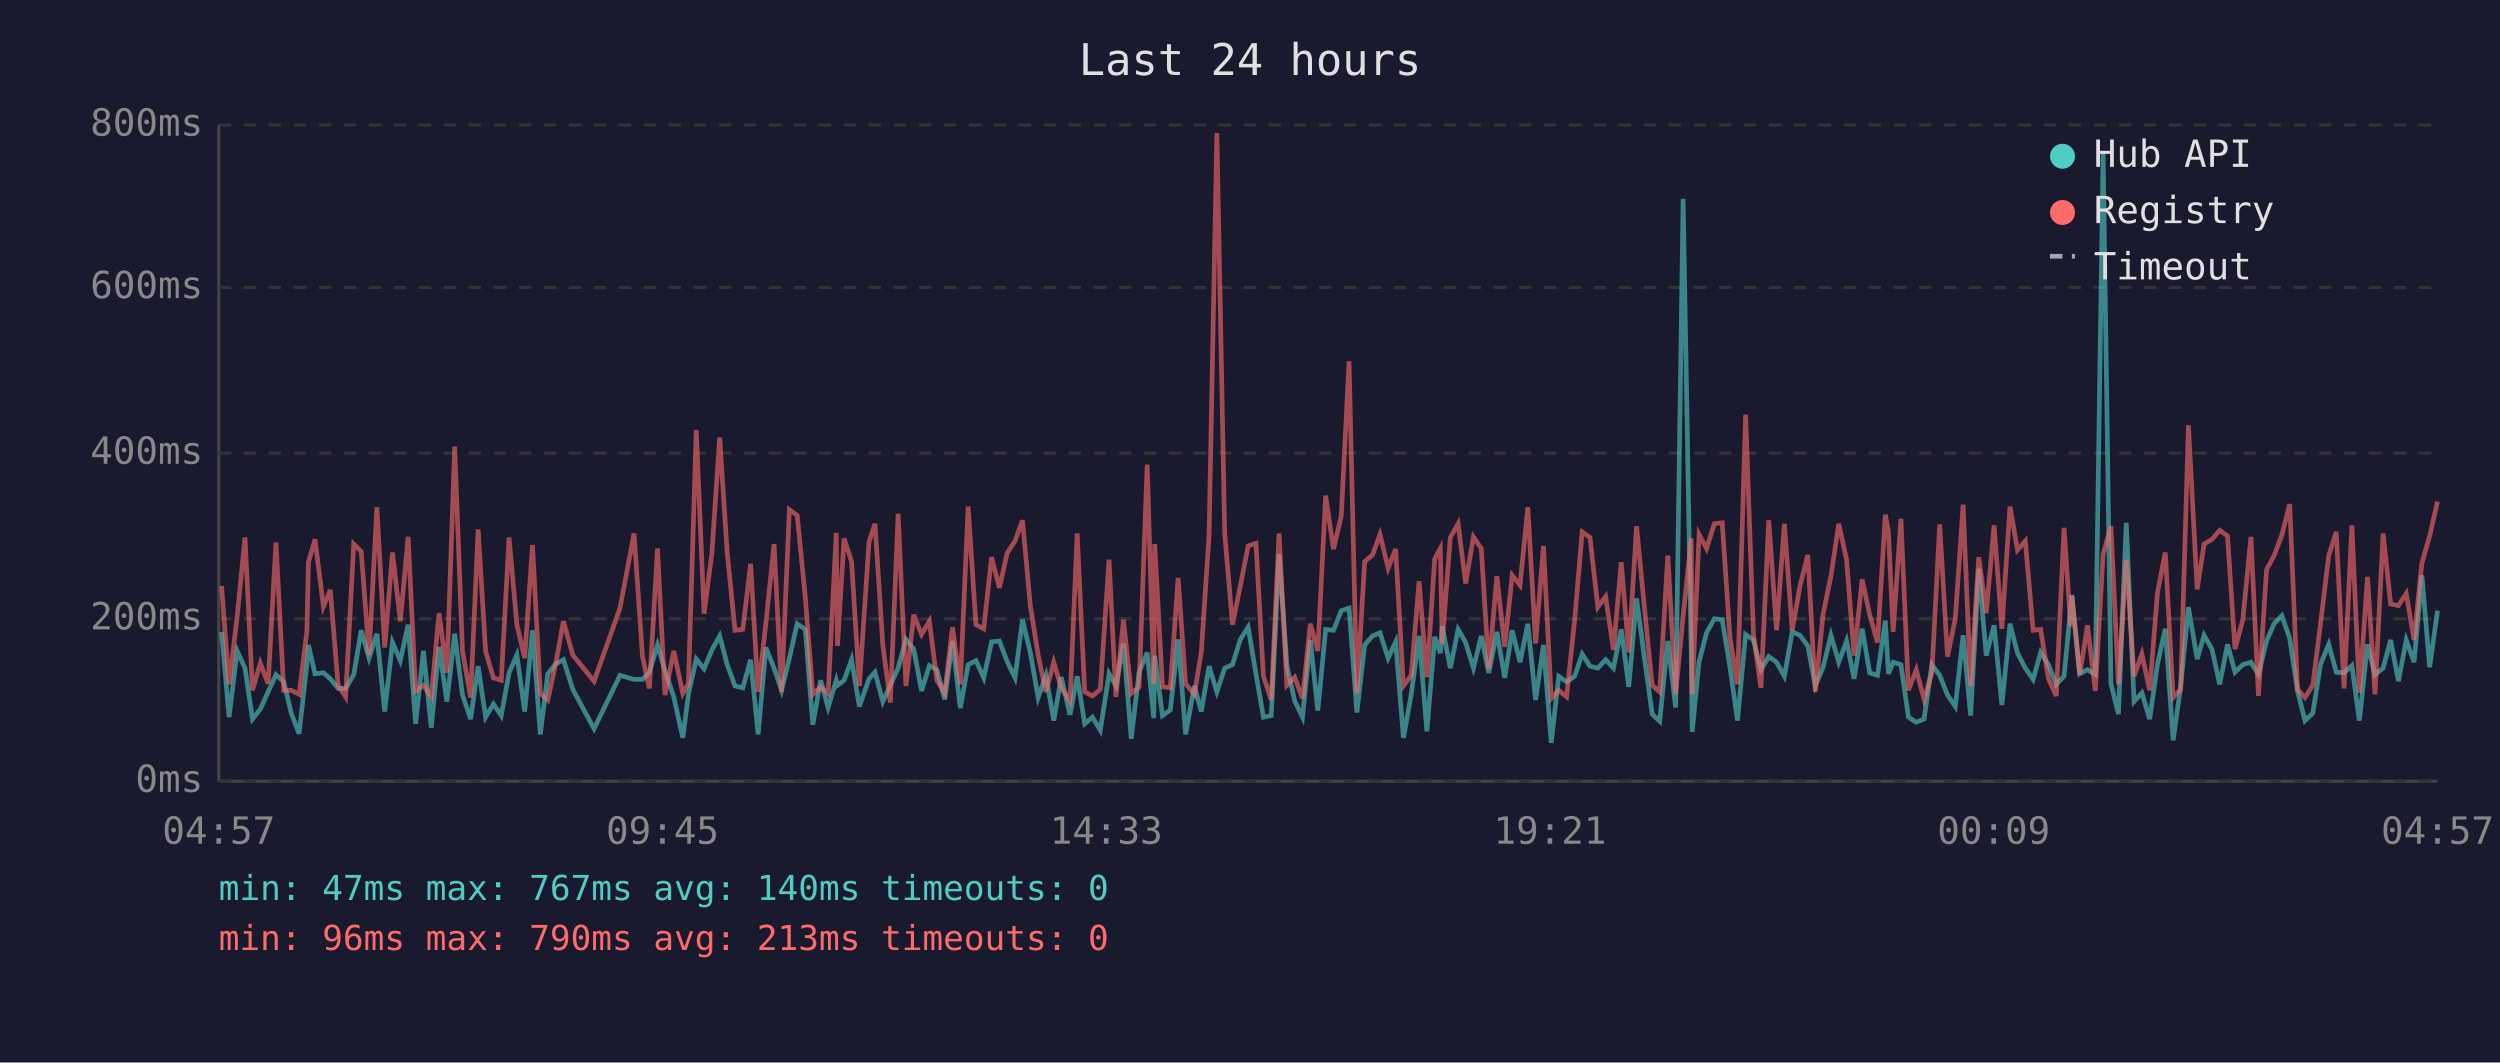
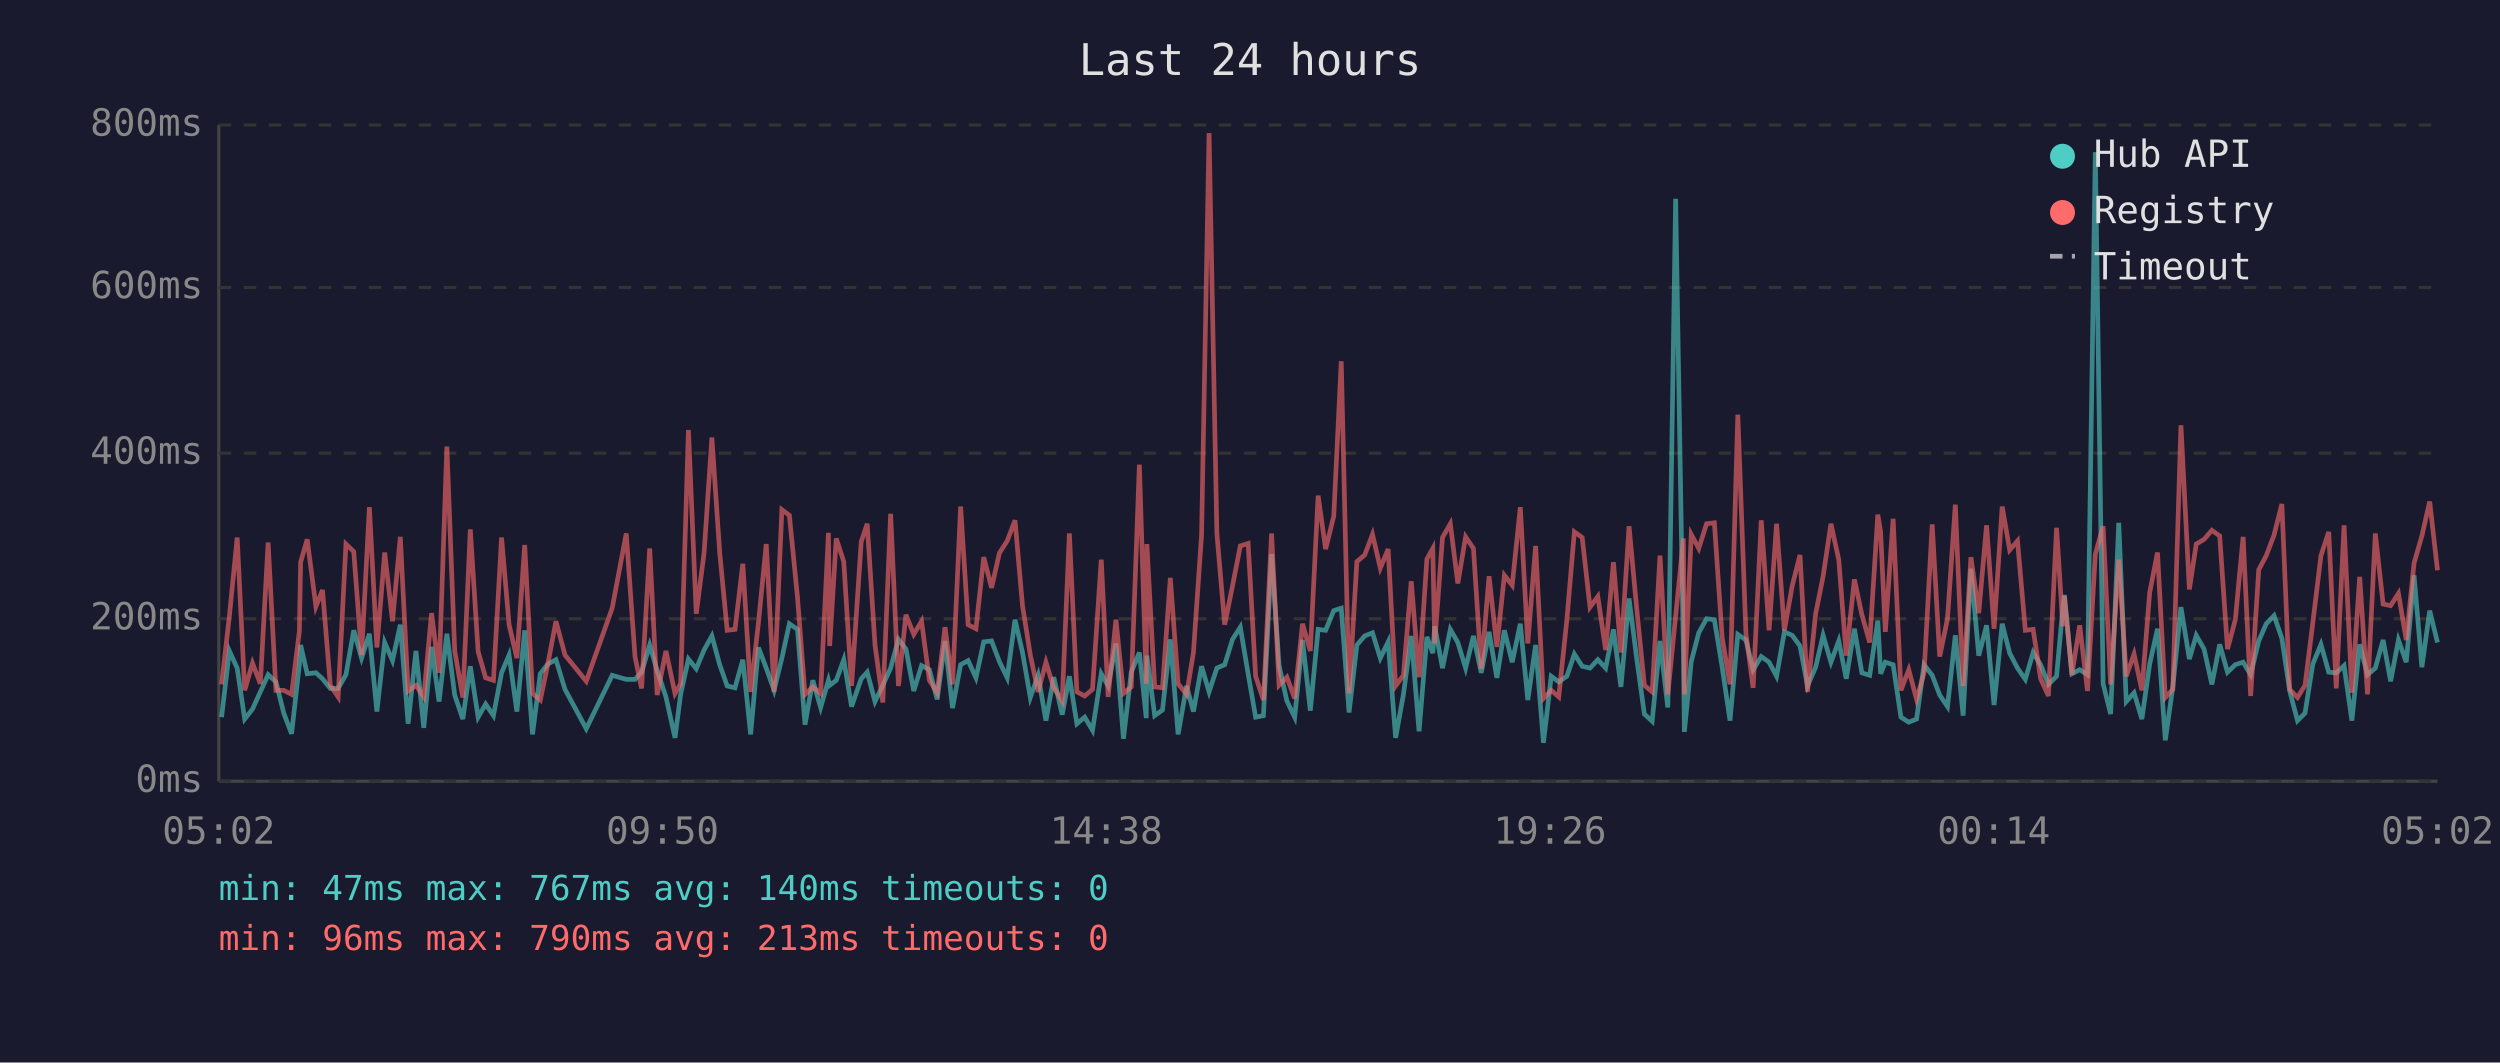
<svg xmlns="http://www.w3.org/2000/svg" viewBox="0 0 800 340" font-family="monospace" font-size="12">
  <rect width="800" height="340" fill="#1a1a2e" />
  <text x="400" y="24" fill="#e0e0e0" font-size="14" text-anchor="middle">Last 24 hours</text>
  <line x1="70" y1="40" x2="70" y2="250" stroke="#444" stroke-width="1" />
  <line x1="70" y1="250" x2="780" y2="250" stroke="#444" stroke-width="1" />
  <line x1="70" y1="250" x2="780" y2="250" stroke="#333" stroke-width="1" stroke-dasharray="4" />
  <text x="65" y="250" fill="#888" text-anchor="end" dominant-baseline="middle">0ms</text>
  <line x1="70" y1="198" x2="780" y2="198" stroke="#333" stroke-width="1" stroke-dasharray="4" />
  <text x="65" y="198" fill="#888" text-anchor="end" dominant-baseline="middle">200ms</text>
  <line x1="70" y1="145" x2="780" y2="145" stroke="#333" stroke-width="1" stroke-dasharray="4" />
  <text x="65" y="145" fill="#888" text-anchor="end" dominant-baseline="middle">400ms</text>
  <line x1="70" y1="92" x2="780" y2="92" stroke="#333" stroke-width="1" stroke-dasharray="4" />
  <text x="65" y="92" fill="#888" text-anchor="end" dominant-baseline="middle">600ms</text>
  <line x1="70" y1="40" x2="780" y2="40" stroke="#333" stroke-width="1" stroke-dasharray="4" />
  <text x="65" y="40" fill="#888" text-anchor="end" dominant-baseline="middle">800ms</text>
-   <text x="70" y="270" fill="#888" text-anchor="middle">04:57</text>
-   <text x="212" y="270" fill="#888" text-anchor="middle">09:45</text>
-   <text x="354" y="270" fill="#888" text-anchor="middle">14:33</text>
-   <text x="496" y="270" fill="#888" text-anchor="middle">19:21</text>
-   <text x="638" y="270" fill="#888" text-anchor="middle">00:09</text>
-   <text x="780" y="270" fill="#888" text-anchor="middle">04:57</text>
-   <polyline points="70.9,202.2 73.3,229.5 75.9,208.3 78.4,213.8 80.8,230.1 83.3,226.9 85.8,221.4 88.3,215.9 90.8,218.2 93.2,228.2 95.7,234.8 98.2,212.7 98.7,206.4 100.8,215.6 103.5,215.3 105.7,217.2 108.2,220.3 110.6,220.3 113.2,215.9 115.6,201.7 118.1,210.6 120.6,202.8 123.1,227.7 125.6,205.6 128.1,211.4 130.6,199.9 133.0,231.6 135.5,208.3 138.0,232.9 140.5,207.0 143.0,224.5 145.5,202.8 148.0,222.4 150.6,230.1 153.0,213.2 155.4,229.5 157.9,225.3 160.4,229.0 162.9,215.3 165.4,209.6 167.9,227.7 170.4,201.7 172.9,235.0 175.3,215.6 177.8,212.5 180.3,211.1 183.3,220.6 190.1,233.2 198.4,216.1 202.9,217.4 205.6,217.4 207.8,215.1 210.4,206.4 212.8,214.6 215.6,223.0 218.5,236.1 220.3,222.2 222.8,210.9 225.3,214.0 227.8,208.0 230.3,203.5 232.7,212.7 235.2,219.5 237.7,220.1 240.2,211.1 242.6,235.0 245.1,207.2 247.7,213.8 250.1,220.9 252.6,210.6 255.1,199.6 257.7,201.4 260.1,231.9 262.6,217.7 265.0,226.4 267.6,217.7 268.0,219.3 270.1,217.7 272.5,211.1 275.0,226.1 278.1,217.2 280.0,215.1 282.5,224.5 284.9,219.3 287.4,213.8 289.9,204.6 292.4,207.7 294.9,221.1 297.4,213.0 299.8,214.3 302.3,223.8 304.8,205.1 307.3,226.6 309.8,212.7 312.3,211.4 314.8,216.9 317.3,205.4 319.8,205.1 322.3,211.7 324.8,216.9 327.2,198.3 329.7,208.8 332.2,223.2 334.7,216.1 337.2,230.6 339.6,216.7 342.4,228.7 344.7,216.4 347.1,231.6 349.6,229.5 352.1,233.7 354.9,215.6 357.1,219.5 359.5,205.9 362.0,236.4 364.5,215.1 367.1,208.8 369.2,229.8 369.5,209.8 372.0,229.0 374.5,227.2 377.0,204.6 379.4,235.0 382.2,219.5 384.4,227.7 386.9,213.2 389.4,221.4 391.9,213.8 394.4,212.7 396.9,204.6 399.4,200.7 401.9,215.6 404.3,229.5 406.8,229.0 409.3,177.3 411.8,213.0 414.3,224.3 416.8,229.5 419.3,204.8 421.7,227.4 424.2,201.4 426.7,201.7 429.2,195.4 431.7,194.6 434.2,228.0 436.7,206.4 439.2,203.5 441.6,202.5 444.2,210.6 446.6,205.4 449.1,236.1 451.6,222.2 454.1,203.5 456.6,234.0 459.1,203.8 460.9,209.0 461.5,200.4 464.1,213.8 466.6,201.4 469.0,205.6 471.5,213.8 474.0,203.5 476.4,215.3 479.0,202.2 481.5,216.9 483.9,201.7 486.4,211.9 488.9,199.6 491.4,224.0 493.9,206.4 496.4,237.7 498.8,216.4 501.3,218.2 503.9,216.4 506.3,209.3 508.8,213.2 511.3,213.8 513.8,211.1 516.3,213.8 518.8,201.4 521.2,219.8 523.7,191.5 526.2,210.4 528.7,228.5 531.1,230.8 533.7,205.1 536.2,226.4 538.6,63.6 541.2,209.3 541.5,234.2 543.7,211.7 546.1,202.5 548.6,198.0 551.1,198.3 553.6,213.5 556.0,230.6 558.6,203.0 561.1,204.8 563.5,214.3 566.0,210.1 568.5,211.9 571.0,216.4 573.5,202.2 576.0,203.3 578.5,206.7 580.9,219.5 583.4,213.5 585.9,203.3 588.4,211.9 590.9,205.1 593.3,217.2 595.9,201.2 598.3,215.3 600.8,216.1 603.3,198.6 604.3,215.6 605.8,211.9 608.3,212.7 610.7,229.5 613.2,231.1 615.7,230.1 618.2,212.7 620.7,216.1 623.2,222.4 625.7,226.1 628.2,203.3 630.6,229.0 633.2,182.0 635.6,209.8 638.1,200.1 640.6,225.6 643.2,199.6 645.6,209.0 648.1,213.8 650.6,217.4 653.0,208.8 655.5,212.7 658.0,219.0 660.5,216.4 662.6,194.6 663.0,190.4 665.5,215.6 668.0,214.3 670.5,215.9 673.0,48.7 675.5,218.8 677.9,228.5 680.4,167.3 682.9,224.5 685.4,221.7 687.9,230.1 690.4,212.5 692.9,201.2 695.4,236.9 697.8,219.8 700.3,194.3 703.1,210.9 705.3,203.3 707.8,207.7 710.3,219.0 712.8,206.2 715.2,215.1 717.7,212.7 720.3,211.9 722.7,215.9 725.3,205.1 727.7,199.6 730.2,197.0 732.7,204.3 735.2,221.1 737.6,230.6 740.1,228.2 742.6,212.5 745.2,206.2 747.6,215.1 750.1,215.3 752.6,213.0 755.0,230.6 757.6,206.2 760.0,215.9 762.6,213.8 765.0,204.8 767.5,218.0 770.0,204.8 772.5,211.9 775.0,184.1 777.5,213.5 780.0,195.4" fill="none" stroke="#4ecdc4" stroke-width="1.5" opacity="0.6" />
-   <polyline points="70.9,187.5 73.3,219.0 75.9,197.2 78.4,172.0 80.8,220.9 83.3,212.2 85.8,218.8 88.3,173.6 90.8,220.9 93.2,220.9 95.7,222.2 98.2,202.0 98.7,179.9 100.8,172.6 103.5,194.1 105.7,188.8 108.2,219.3 110.6,223.0 113.2,174.1 115.6,176.5 118.1,209.6 120.6,162.3 123.1,207.2 125.6,176.8 128.1,198.8 130.6,171.8 133.0,221.1 135.5,219.3 138.0,223.0 140.5,196.2 143.0,215.3 145.5,142.9 148.0,208.3 150.6,223.2 153.0,169.4 155.4,208.5 157.9,216.9 160.4,217.7 162.9,172.0 165.4,199.9 167.9,210.6 170.4,174.4 172.9,221.9 175.3,224.0 177.8,212.5 180.3,198.8 183.3,209.6 190.1,218.0 198.4,194.6 202.9,170.7 205.6,210.1 207.8,220.3 210.4,175.5 212.8,222.4 215.6,208.3 218.5,221.9 220.3,218.8 222.8,137.6 225.3,196.4 227.8,177.0 230.3,140.0 232.7,176.8 235.2,201.7 237.7,201.4 240.2,180.4 242.6,221.4 245.1,199.3 247.7,174.1 250.1,221.4 252.6,163.1 255.1,164.9 257.7,191.2 260.1,222.2 262.6,219.8 265.0,221.9 267.6,170.5 268.0,206.7 270.1,172.3 272.5,179.7 275.0,219.5 278.1,173.3 280.0,167.6 282.5,206.4 284.9,224.8 287.4,164.4 289.9,219.5 292.4,196.7 294.9,203.0 297.4,198.8 299.8,217.7 302.3,221.7 304.8,200.7 307.3,219.0 309.8,162.1 312.3,199.9 314.8,201.2 317.3,178.3 319.8,188.1 322.3,177.0 324.8,173.1 327.2,166.5 329.7,193.8 332.2,209.6 334.7,221.4 337.2,211.9 339.6,220.1 342.4,224.3 344.7,170.7 347.1,221.4 349.6,222.7 352.1,220.6 354.9,179.1 357.1,223.0 359.5,198.3 362.0,221.9 364.5,219.8 367.1,148.7 369.2,218.8 369.5,174.1 372.0,219.8 374.5,220.1 377.0,184.9 379.4,218.8 382.2,222.2 384.4,208.8 386.9,171.2 389.4,42.6 391.9,170.7 394.4,199.9 396.9,187.5 399.4,174.7 401.9,173.9 404.3,216.4 406.8,224.0 409.3,170.7 411.8,219.3 414.3,216.7 416.8,223.5 419.3,199.6 421.7,208.3 424.2,158.6 426.7,175.7 429.2,165.2 431.7,115.6 434.2,221.9 436.7,179.7 439.2,177.6 441.6,171.0 444.2,181.8 446.6,175.7 449.1,219.5 451.6,216.1 454.1,186.0 456.6,216.7 459.1,178.9 460.9,175.5 461.5,205.9 464.1,172.0 466.6,167.6 469.0,186.7 471.5,171.8 474.0,175.5 476.4,214.0 479.0,184.4 481.5,207.0 483.9,184.1 486.4,187.3 488.9,162.3 491.4,205.9 493.9,174.7 496.4,223.5 498.8,220.9 501.3,223.0 503.9,198.3 506.3,170.2 508.8,172.0 511.3,194.3 513.8,190.9 516.3,208.0 518.8,179.9 521.2,208.8 523.7,168.4 526.2,194.3 528.7,219.3 531.1,221.4 533.7,177.8 536.2,222.2 538.6,197.2 541.2,172.3 541.5,222.2 543.7,171.0 546.1,175.5 548.6,167.6 551.1,167.3 553.6,204.1 556.0,219.0 558.6,132.7 561.1,202.8 563.5,220.1 566.0,166.5 568.5,201.7 571.0,167.6 573.5,201.7 576.0,187.5 578.5,177.6 580.9,221.4 583.4,196.4 585.9,184.4 588.4,167.6 590.9,179.1 593.3,209.8 595.9,185.4 598.3,196.7 600.8,205.6 603.3,164.7 604.3,170.2 605.8,202.2 608.3,166.0 610.7,220.9 613.2,214.3 615.7,223.8 618.2,215.3 620.7,167.8 623.2,210.1 625.7,198.0 628.2,161.5 630.6,219.5 633.2,178.3 635.6,196.2 638.1,168.1 640.6,201.2 643.2,162.1 645.6,176.0 648.1,173.1 650.6,201.7 653.0,201.4 655.5,217.2 658.0,222.7 660.5,168.9 662.6,200.4 663.0,190.7 665.5,215.9 668.0,200.1 670.5,221.1 673.0,177.3 675.5,168.4 677.9,219.0 680.4,179.1 682.9,216.4 685.4,209.3 687.9,220.9 690.4,189.6 692.9,176.8 695.4,223.2 697.8,220.6 700.3,136.1 703.1,188.6 705.3,174.1 707.8,172.6 710.3,169.7 712.8,171.5 715.2,207.7 717.7,198.3 720.3,171.8 722.7,222.7 725.3,182.3 727.7,177.8 730.2,171.2 732.7,161.3 735.2,220.6 737.6,223.2 740.1,219.3 742.6,199.3 745.2,177.8 747.6,170.2 750.1,220.3 752.6,168.1 755.0,221.7 757.6,184.6 760.0,222.2 762.6,170.7 765.0,193.3 767.5,193.8 770.0,189.9 772.5,204.8 775.0,180.2 777.5,171.5 780.0,160.5" fill="none" stroke="#ff6b6b" stroke-width="1.5" opacity="0.6" />
+   <text x="70" y="270" fill="#888" text-anchor="middle">05:02</text>
+   <text x="212" y="270" fill="#888" text-anchor="middle">09:50</text>
+   <text x="354" y="270" fill="#888" text-anchor="middle">14:38</text>
+   <text x="496" y="270" fill="#888" text-anchor="middle">19:26</text>
+   <text x="638" y="270" fill="#888" text-anchor="middle">00:14</text>
+   <text x="780" y="270" fill="#888" text-anchor="middle">05:02</text>
+   <polyline points="70.9,229.5 73.4,208.3 75.9,213.8 78.3,230.1 80.8,226.9 83.3,221.4 85.8,215.9 88.3,218.2 90.8,228.2 93.3,234.8 95.8,212.7 96.2,206.4 98.3,215.6 101.1,215.3 103.2,217.2 105.7,220.3 108.2,220.3 110.7,215.9 113.2,201.7 115.7,210.6 118.2,202.8 120.6,227.7 123.1,205.6 125.6,211.4 128.1,199.9 130.6,231.6 133.1,208.3 135.6,232.9 138.1,207.0 140.5,224.5 143.0,202.8 145.5,222.4 148.1,230.1 150.5,213.2 153.0,229.5 155.4,225.3 157.9,229.0 160.5,215.3 162.9,209.6 165.4,227.7 167.9,201.7 170.4,235.0 172.9,215.6 175.3,212.5 177.9,211.1 180.8,220.6 187.6,233.2 195.9,216.1 200.4,217.4 203.2,217.4 205.3,215.1 207.9,206.4 210.3,214.6 213.1,223.0 216.0,236.1 217.8,222.2 220.3,210.9 222.8,214.0 225.3,208.0 227.8,203.5 230.3,212.7 232.7,219.5 235.2,220.1 237.7,211.1 240.2,235.0 242.7,207.2 245.2,213.8 247.7,220.9 250.2,210.6 252.6,199.6 255.2,201.4 257.6,231.9 260.1,217.7 262.6,226.4 265.1,217.7 265.5,219.3 267.6,217.7 270.0,211.1 272.5,226.1 275.6,217.2 277.5,215.1 280.0,224.5 282.5,219.3 285.0,213.8 287.5,204.6 289.9,207.7 292.4,221.1 294.9,213.0 297.4,214.3 299.9,223.8 302.4,205.1 304.8,226.6 307.4,212.7 309.8,211.4 312.3,216.9 314.8,205.4 317.3,205.1 319.8,211.7 322.3,216.9 324.8,198.3 327.2,208.8 329.7,223.2 332.2,216.1 334.7,230.6 337.2,216.7 339.9,228.7 342.2,216.4 344.6,231.6 347.1,229.5 349.6,233.7 352.4,215.6 354.6,219.5 357.1,205.9 359.5,236.4 362.0,215.1 364.6,208.8 366.8,229.8 367.0,209.8 369.5,229.0 372.0,227.2 374.5,204.6 377.0,235.0 379.7,219.5 381.9,227.7 384.5,213.2 386.9,221.4 389.4,213.8 391.9,212.7 394.4,204.6 396.9,200.7 399.4,215.6 401.8,229.5 404.3,229.0 406.9,177.3 409.3,213.0 411.8,224.3 414.3,229.5 416.8,204.8 419.3,227.4 421.8,201.4 424.2,201.7 426.8,195.4 429.2,194.6 431.7,228.0 434.2,206.4 436.7,203.5 439.2,202.5 441.7,210.6 444.2,205.4 446.6,236.1 449.1,222.2 451.6,203.5 454.1,234.0 456.6,203.8 458.5,209.0 459.1,200.4 461.6,213.8 464.1,201.4 466.5,205.6 469.0,213.8 471.5,203.5 474.0,215.3 476.5,202.2 479.0,216.9 481.4,201.7 483.9,211.9 486.5,199.6 488.9,224.0 491.4,206.4 493.9,237.7 496.4,216.4 498.8,218.2 501.4,216.4 503.8,209.3 506.3,213.2 508.8,213.8 511.3,211.1 513.8,213.8 516.3,201.4 518.7,219.8 521.3,191.5 523.7,210.4 526.2,228.5 528.7,230.8 531.2,205.1 533.7,226.4 536.2,63.6 538.7,209.3 539.0,234.2 541.2,211.7 543.6,202.5 546.1,198.0 548.6,198.3 551.1,213.5 553.6,230.6 556.1,203.0 558.7,204.8 561.0,214.3 563.6,210.1 566.1,211.9 568.5,216.4 571.0,202.2 573.5,203.3 576.0,206.7 578.4,219.5 581.0,213.5 583.4,203.3 585.9,211.9 588.4,205.1 590.8,217.2 593.4,201.2 595.8,215.3 598.3,216.1 600.9,198.6 601.8,215.6 603.3,211.9 605.8,212.7 608.3,229.5 610.8,231.1 613.3,230.1 615.7,212.7 618.3,216.1 620.7,222.4 623.2,226.1 625.7,203.3 628.2,229.0 630.7,182.0 633.2,209.8 635.7,200.1 638.1,225.6 640.7,199.6 643.1,209.0 645.6,213.8 648.1,217.4 650.6,208.8 653.0,212.7 655.5,219.0 658.1,216.4 660.1,194.6 660.6,190.4 663.0,215.6 665.5,214.3 668.0,215.9 670.5,48.7 673.0,218.8 675.4,228.5 678.0,167.3 680.4,224.5 682.9,221.7 685.4,230.1 687.9,212.5 690.4,201.2 692.9,236.9 695.3,219.8 697.9,194.3 700.6,210.9 702.8,203.3 705.3,207.7 707.8,219.0 710.3,206.2 712.8,215.1 715.3,212.7 717.8,211.9 720.2,215.9 722.8,205.1 725.2,199.6 727.7,197.0 730.2,204.3 732.7,221.1 735.2,230.6 737.6,228.2 740.1,212.5 742.7,206.2 745.2,215.1 747.6,215.3 750.1,213.0 752.6,230.6 755.1,206.2 757.6,215.9 760.1,213.8 762.6,204.8 765.0,218.0 767.5,204.8 770.0,211.9 772.5,184.1 775.0,213.5 777.5,195.4 780.0,205.6" fill="none" stroke="#4ecdc4" stroke-width="1.5" opacity="0.6" />
+   <polyline points="70.9,219.0 73.4,197.2 75.9,172.0 78.3,220.9 80.8,212.2 83.3,218.8 85.8,173.6 88.3,220.9 90.8,220.9 93.3,222.2 95.8,202.0 96.2,179.9 98.3,172.6 101.1,194.1 103.2,188.8 105.7,219.3 108.2,223.0 110.7,174.1 113.2,176.5 115.7,209.6 118.2,162.3 120.6,207.2 123.1,176.8 125.6,198.8 128.1,171.8 130.6,221.1 133.1,219.3 135.6,223.0 138.1,196.2 140.5,215.3 143.0,142.9 145.5,208.3 148.1,223.2 150.5,169.4 153.0,208.5 155.4,216.9 157.9,217.7 160.5,172.0 162.9,199.9 165.4,210.6 167.9,174.4 170.4,221.9 172.9,224.0 175.3,212.5 177.9,198.8 180.8,209.6 187.6,218.0 195.9,194.6 200.4,170.7 203.2,210.1 205.3,220.3 207.9,175.5 210.3,222.4 213.1,208.3 216.0,221.9 217.8,218.8 220.3,137.6 222.8,196.4 225.3,177.0 227.8,140.0 230.3,176.8 232.7,201.7 235.2,201.4 237.7,180.4 240.2,221.4 242.7,199.3 245.2,174.1 247.7,221.4 250.2,163.1 252.6,164.9 255.2,191.2 257.6,222.2 260.1,219.8 262.6,221.9 265.1,170.5 265.5,206.7 267.6,172.3 270.0,179.7 272.5,219.5 275.6,173.3 277.5,167.6 280.0,206.4 282.5,224.8 285.0,164.4 287.5,219.5 289.9,196.7 292.4,203.0 294.9,198.8 297.4,217.7 299.9,221.7 302.4,200.7 304.8,219.0 307.4,162.1 309.8,199.9 312.3,201.2 314.8,178.3 317.3,188.1 319.8,177.0 322.3,173.1 324.8,166.5 327.2,193.8 329.7,209.6 332.2,221.4 334.7,211.9 337.2,220.1 339.9,224.3 342.2,170.7 344.6,221.4 347.1,222.7 349.6,220.6 352.4,179.1 354.6,223.0 357.1,198.3 359.5,221.9 362.0,219.8 364.6,148.7 366.8,218.8 367.0,174.1 369.5,219.8 372.0,220.1 374.5,184.9 377.0,218.8 379.7,222.2 381.9,208.8 384.5,171.2 386.9,42.6 389.4,170.7 391.9,199.9 394.4,187.5 396.9,174.7 399.4,173.9 401.8,216.4 404.3,224.0 406.9,170.7 409.3,219.3 411.8,216.7 414.3,223.5 416.8,199.6 419.3,208.3 421.8,158.6 424.2,175.7 426.8,165.2 429.2,115.6 431.7,221.9 434.2,179.7 436.7,177.6 439.2,171.0 441.7,181.8 444.2,175.7 446.6,219.5 449.1,216.1 451.6,186.0 454.1,216.7 456.6,178.9 458.5,175.5 459.1,205.9 461.6,172.0 464.1,167.6 466.5,186.7 469.0,171.8 471.5,175.5 474.0,214.0 476.5,184.4 479.0,207.0 481.4,184.1 483.9,187.3 486.5,162.3 488.9,205.9 491.4,174.7 493.9,223.5 496.4,220.9 498.8,223.0 501.4,198.3 503.8,170.2 506.3,172.0 508.8,194.3 511.3,190.9 513.8,208.0 516.3,179.9 518.7,208.8 521.3,168.4 523.7,194.3 526.2,219.3 528.7,221.4 531.2,177.8 533.7,222.2 536.2,197.2 538.7,172.3 539.0,222.2 541.2,171.0 543.6,175.5 546.1,167.6 548.6,167.3 551.1,204.1 553.6,219.0 556.1,132.7 558.7,202.8 561.0,220.1 563.6,166.5 566.1,201.7 568.5,167.6 571.0,201.7 573.5,187.5 576.0,177.6 578.4,221.4 581.0,196.4 583.4,184.4 585.9,167.6 588.4,179.1 590.8,209.8 593.4,185.4 595.8,196.7 598.3,205.6 600.9,164.7 601.8,170.2 603.3,202.2 605.8,166.0 608.3,220.9 610.8,214.3 613.3,223.8 615.7,215.3 618.3,167.8 620.7,210.1 623.2,198.0 625.7,161.5 628.2,219.5 630.7,178.3 633.2,196.2 635.7,168.1 638.1,201.2 640.7,162.1 643.1,176.0 645.6,173.1 648.1,201.7 650.6,201.4 653.0,217.2 655.5,222.7 658.1,168.9 660.1,200.4 660.6,190.7 663.0,215.9 665.5,200.1 668.0,221.1 670.5,177.3 673.0,168.4 675.4,219.0 678.0,179.1 680.4,216.4 682.9,209.3 685.4,220.9 687.9,189.6 690.4,176.8 692.9,223.2 695.3,220.6 697.9,136.1 700.6,188.6 702.8,174.1 705.3,172.6 707.8,169.7 710.3,171.5 712.8,207.7 715.3,198.3 717.8,171.8 720.2,222.7 722.8,182.3 725.2,177.8 727.7,171.2 730.2,161.3 732.7,220.6 735.2,223.2 737.6,219.3 740.1,199.3 742.7,177.8 745.2,170.2 747.6,220.3 750.1,168.1 752.6,221.7 755.1,184.6 757.6,222.2 760.1,170.7 762.6,193.3 765.0,193.8 767.5,189.9 770.0,204.8 772.5,180.2 775.0,171.5 777.5,160.5 780.0,182.5" fill="none" stroke="#ff6b6b" stroke-width="1.5" opacity="0.6" />
  <circle cx="660" cy="50" r="4" fill="#4ecdc4" />
  <text x="670" y="50" fill="#e0e0e0" dominant-baseline="middle">Hub API</text>
  <circle cx="660" cy="68" r="4" fill="#ff6b6b" />
  <text x="670" y="68" fill="#e0e0e0" dominant-baseline="middle">Registry</text>
  <line x1="656" y1="82" x2="664" y2="82" stroke="#e0e0e0" stroke-width="1.5" stroke-dasharray="4,3" opacity="0.7" />
  <text x="670" y="86" fill="#e0e0e0" dominant-baseline="middle">Timeout</text>
  <text x="70" y="288" fill="#4ecdc4" font-size="11">min: 47ms  max: 767ms  avg: 140ms  timeouts: 0</text>
  <text x="70" y="304" fill="#ff6b6b" font-size="11">min: 96ms  max: 790ms  avg: 213ms  timeouts: 0</text>
</svg>
